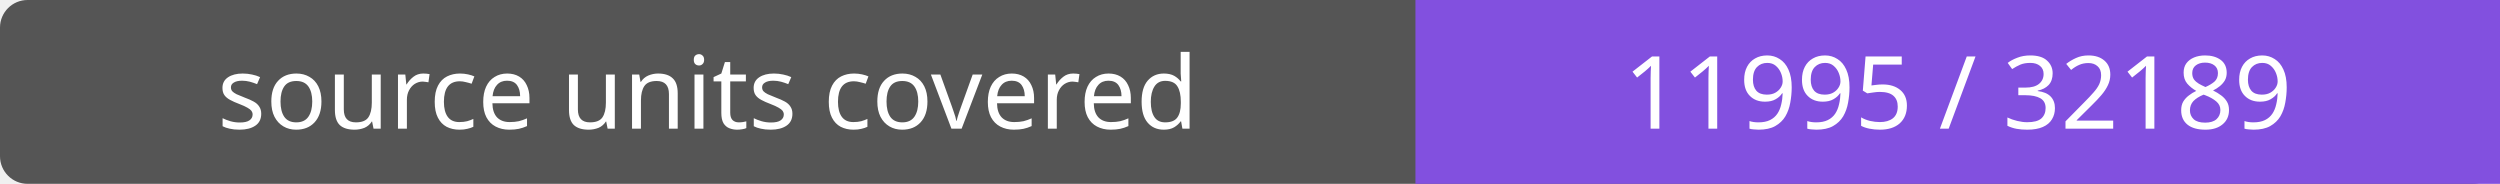
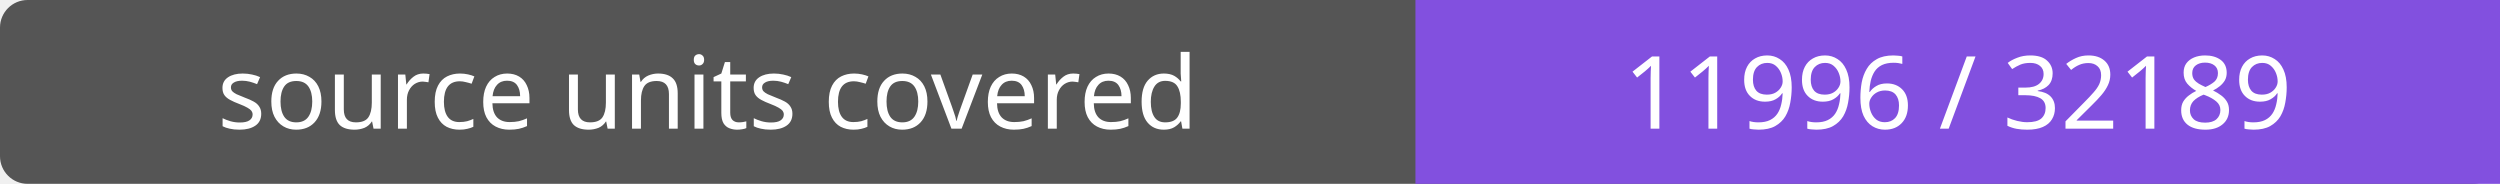
- <svg xmlns="http://www.w3.org/2000/svg" width="272" height="20" role="img" aria-label="source units covered: 11995 / 32189">
+ <svg xmlns="http://www.w3.org/2000/svg" width="272" height="20" role="img" aria-label="source units covered: 11996 / 32189">
  <rect width="272" height="20" rx="3" fill="#555" />
  <path fill="#8250df" d="M154 0h118v20H154z" />
  <g fill="#fff" text-anchor="middle" font-family="Verdana,sans-serif" font-size="11">
    <text x="77.0" y="14">source units covered</text>
-     <text x="213.0" y="14">11995 / 32189</text>
+     <text x="213.0" y="14">11996 / 32189</text>
  </g>
</svg>
